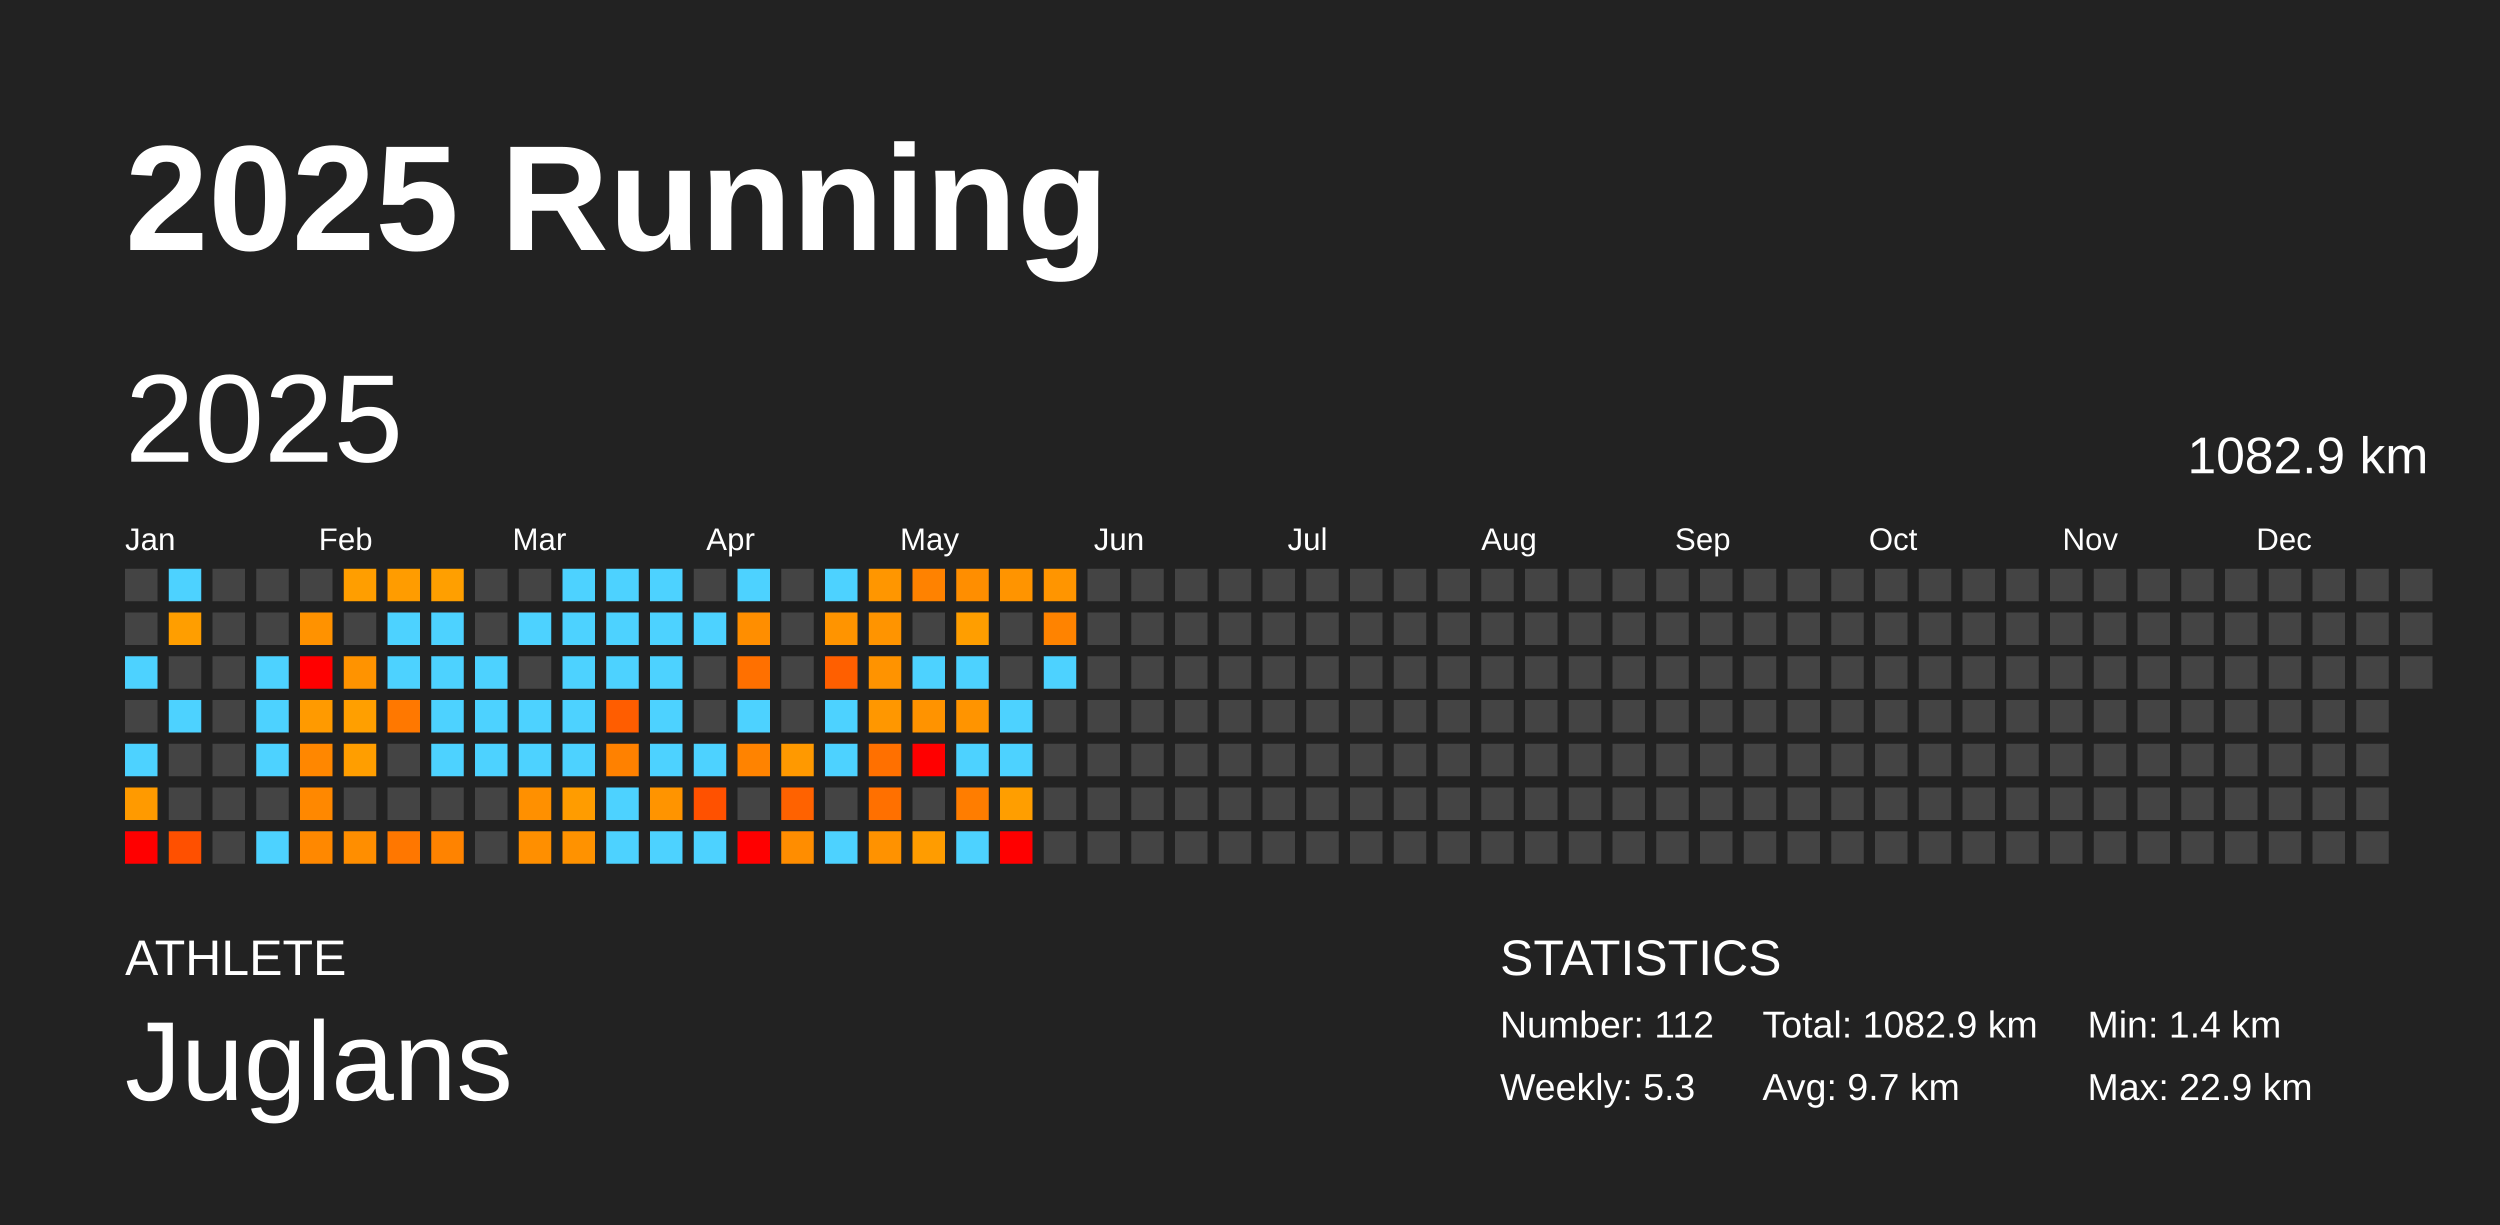
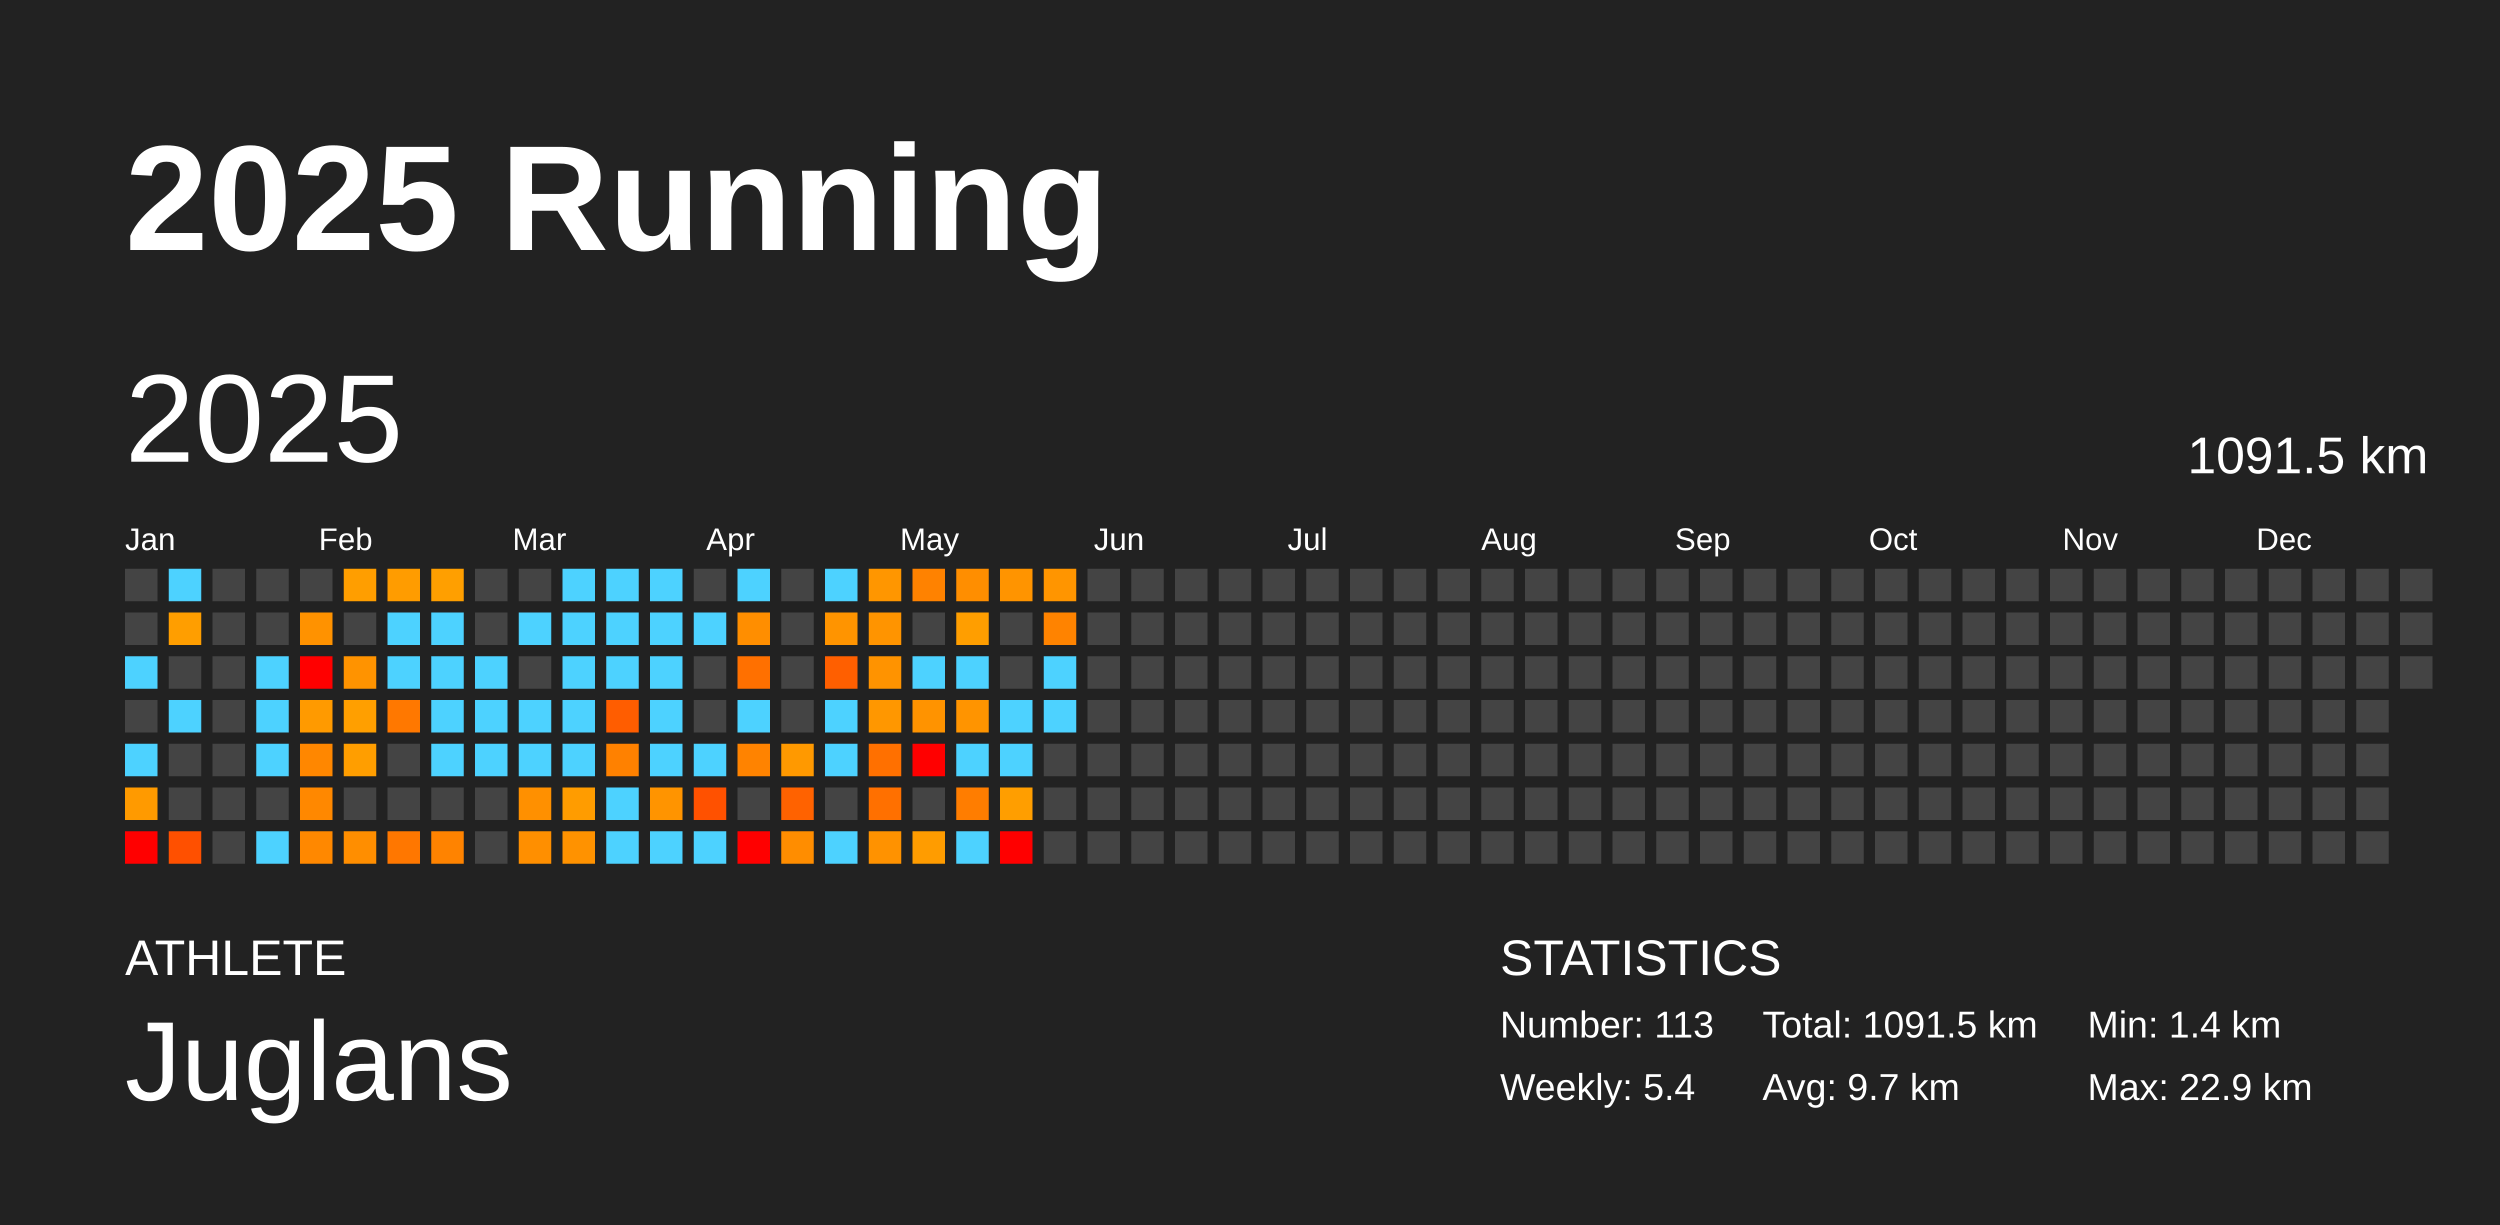
<svg xmlns="http://www.w3.org/2000/svg" baseProfile="full" height="98mm" version="1.1" viewBox="0,0,200,98" width="200mm">
  <defs />
  <rect fill="#222222" height="98" width="200" x="0" y="0" />
  <text fill="#FFFFFF" style="font-size:12px; font-family:Arial; font-weight:bold;" x="10" y="20">2025 Running</text>
  <text fill="#FFFFFF" style="font-size:4px; font-family:Arial" x="10" y="78">ATHLETE</text>
  <text fill="#FFFFFF" style="font-size:9px; font-family:Arial" x="10" y="88">Juglans</text>
  <text fill="#FFFFFF" style="font-size:4px; font-family:Arial" x="120" y="78">STATISTICS</text>
-   <text fill="#FFFFFF" style="font-size:3px; font-family:Arial" x="120" y="83">Number: 112</text>
-   <text fill="#FFFFFF" style="font-size:3px; font-family:Arial" x="120" y="88">Weekly: 5.3</text>
-   <text fill="#FFFFFF" style="font-size:3px; font-family:Arial" x="141" y="83">Total: 1082.9 km</text>
+   <text fill="#FFFFFF" style="font-size:3px; font-family:Arial" x="120" y="83">Number: 113</text>
+   <text fill="#FFFFFF" style="font-size:3px; font-family:Arial" x="120" y="88">Weekly: 5.4</text>
+   <text fill="#FFFFFF" style="font-size:3px; font-family:Arial" x="141" y="83">Total: 1091.5 km</text>
  <text fill="#FFFFFF" style="font-size:3px; font-family:Arial" x="141" y="88">Avg: 9.7 km</text>
  <text fill="#FFFFFF" style="font-size:3px; font-family:Arial" x="167" y="83">Min: 1.4 km</text>
  <text fill="#FFFFFF" style="font-size:3px; font-family:Arial" x="167" y="88">Max: 22.9 km</text>
  <text dominant-baseline="hanging" fill="#FFFFFF" style="font-size:10.0px; font-family:Arial;" x="10" y="30">2025</text>
-   <text dominant-baseline="hanging" fill="#FFFFFF" style="font-size:4.125px; font-family:Arial;" x="175" y="35">1082.9 km</text>
+   <text dominant-baseline="hanging" fill="#FFFFFF" style="font-size:4.125px; font-family:Arial;" x="175" y="35">1091.5 km</text>
  <text fill="#FFFFFF" style="font-size:2.5px; font-family:Arial" x="10.0" y="44">Jan</text>
  <text fill="#FFFFFF" style="font-size:2.5px; font-family:Arial" x="25.5" y="44">Feb</text>
  <text fill="#FFFFFF" style="font-size:2.5px; font-family:Arial" x="41.0" y="44">Mar</text>
  <text fill="#FFFFFF" style="font-size:2.5px; font-family:Arial" x="56.5" y="44">Apr</text>
  <text fill="#FFFFFF" style="font-size:2.5px; font-family:Arial" x="72.0" y="44">May</text>
  <text fill="#FFFFFF" style="font-size:2.5px; font-family:Arial" x="87.5" y="44">Jun</text>
  <text fill="#FFFFFF" style="font-size:2.5px; font-family:Arial" x="103.0" y="44">Jul</text>
  <text fill="#FFFFFF" style="font-size:2.5px; font-family:Arial" x="118.5" y="44">Aug</text>
  <text fill="#FFFFFF" style="font-size:2.5px; font-family:Arial" x="134.0" y="44">Sep</text>
  <text fill="#FFFFFF" style="font-size:2.5px; font-family:Arial" x="149.5" y="44">Oct</text>
  <text fill="#FFFFFF" style="font-size:2.5px; font-family:Arial" x="165.0" y="44">Nov</text>
  <text fill="#FFFFFF" style="font-size:2.5px; font-family:Arial" x="180.5" y="44">Dec</text>
  <rect fill="#444444" height="2.6" width="2.6" x="10.0" y="45.5" />
  <rect fill="#444444" height="2.6" width="2.6" x="10.0" y="49.0" />
  <rect fill="#4dd2ff" height="2.6" width="2.6" x="10.0" y="52.5" />
  <rect fill="#444444" height="2.6" width="2.6" x="10.0" y="56.0" />
  <rect fill="#4dd2ff" height="2.6" width="2.6" x="10.0" y="59.5" />
  <rect fill="#ff9a00" height="2.6" width="2.6" x="10.0" y="63.0" />
  <rect fill="red" height="2.6" width="2.6" x="10.0" y="66.5" />
  <rect fill="#4dd2ff" height="2.6" width="2.6" x="13.5" y="45.5" />
  <rect fill="#ff9e00" height="2.6" width="2.6" x="13.5" y="49.0" />
  <rect fill="#444444" height="2.6" width="2.6" x="13.5" y="52.5" />
  <rect fill="#4dd2ff" height="2.6" width="2.6" x="13.5" y="56.0" />
  <rect fill="#444444" height="2.6" width="2.6" x="13.5" y="59.5" />
  <rect fill="#444444" height="2.6" width="2.6" x="13.5" y="63.0" />
  <rect fill="#ff5000" height="2.6" width="2.6" x="13.5" y="66.5" />
  <rect fill="#444444" height="2.6" width="2.6" x="17.0" y="45.5" />
  <rect fill="#444444" height="2.6" width="2.6" x="17.0" y="49.0" />
  <rect fill="#444444" height="2.6" width="2.6" x="17.0" y="52.5" />
  <rect fill="#444444" height="2.6" width="2.6" x="17.0" y="56.0" />
  <rect fill="#444444" height="2.6" width="2.6" x="17.0" y="59.5" />
  <rect fill="#444444" height="2.6" width="2.6" x="17.0" y="63.0" />
  <rect fill="#444444" height="2.6" width="2.6" x="17.0" y="66.5" />
  <rect fill="#444444" height="2.6" width="2.6" x="20.5" y="45.5" />
  <rect fill="#444444" height="2.6" width="2.6" x="20.5" y="49.0" />
  <rect fill="#4dd2ff" height="2.6" width="2.6" x="20.5" y="52.5" />
  <rect fill="#4dd2ff" height="2.6" width="2.6" x="20.5" y="56.0" />
  <rect fill="#4dd2ff" height="2.6" width="2.6" x="20.5" y="59.5" />
  <rect fill="#444444" height="2.6" width="2.6" x="20.5" y="63.0" />
  <rect fill="#4dd2ff" height="2.6" width="2.6" x="20.5" y="66.5" />
  <rect fill="#444444" height="2.6" width="2.6" x="24.0" y="45.5" />
  <rect fill="#ff9200" height="2.6" width="2.6" x="24.0" y="49.0" />
  <rect fill="red" height="2.6" width="2.6" x="24.0" y="52.5" />
  <rect fill="#ff9a00" height="2.6" width="2.6" x="24.0" y="56.0" />
  <rect fill="#ff8700" height="2.6" width="2.6" x="24.0" y="59.5" />
  <rect fill="#ff8800" height="2.6" width="2.6" x="24.0" y="63.0" />
  <rect fill="#ff8800" height="2.6" width="2.6" x="24.0" y="66.5" />
  <rect fill="#ff9e00" height="2.6" width="2.6" x="27.5" y="45.5" />
  <rect fill="#444444" height="2.6" width="2.6" x="27.5" y="49.0" />
  <rect fill="#ff9300" height="2.6" width="2.6" x="27.5" y="52.5" />
  <rect fill="#ff9f00" height="2.6" width="2.6" x="27.5" y="56.0" />
  <rect fill="#ff9e00" height="2.6" width="2.6" x="27.5" y="59.5" />
  <rect fill="#444444" height="2.6" width="2.6" x="27.5" y="63.0" />
  <rect fill="#ff8e00" height="2.6" width="2.6" x="27.5" y="66.5" />
  <rect fill="#ff9c00" height="2.6" width="2.6" x="31.0" y="45.5" />
  <rect fill="#4dd2ff" height="2.6" width="2.6" x="31.0" y="49.0" />
  <rect fill="#4dd2ff" height="2.6" width="2.6" x="31.0" y="52.5" />
  <rect fill="#ff7800" height="2.6" width="2.6" x="31.0" y="56.0" />
  <rect fill="#444444" height="2.6" width="2.6" x="31.0" y="59.5" />
  <rect fill="#444444" height="2.6" width="2.6" x="31.0" y="63.0" />
  <rect fill="#ff7700" height="2.6" width="2.6" x="31.0" y="66.5" />
  <rect fill="#ff9f00" height="2.6" width="2.6" x="34.5" y="45.5" />
  <rect fill="#4dd2ff" height="2.6" width="2.6" x="34.5" y="49.0" />
  <rect fill="#4dd2ff" height="2.6" width="2.6" x="34.5" y="52.5" />
  <rect fill="#4dd2ff" height="2.6" width="2.6" x="34.5" y="56.0" />
  <rect fill="#4dd2ff" height="2.6" width="2.6" x="34.5" y="59.5" />
  <rect fill="#444444" height="2.6" width="2.6" x="34.5" y="63.0" />
  <rect fill="#ff8300" height="2.6" width="2.6" x="34.5" y="66.5" />
  <rect fill="#444444" height="2.6" width="2.6" x="38.0" y="45.5" />
  <rect fill="#444444" height="2.6" width="2.6" x="38.0" y="49.0" />
  <rect fill="#4dd2ff" height="2.6" width="2.6" x="38.0" y="52.5" />
  <rect fill="#4dd2ff" height="2.6" width="2.6" x="38.0" y="56.0" />
  <rect fill="#4dd2ff" height="2.6" width="2.6" x="38.0" y="59.5" />
  <rect fill="#444444" height="2.6" width="2.6" x="38.0" y="63.0" />
  <rect fill="#444444" height="2.6" width="2.6" x="38.0" y="66.5" />
  <rect fill="#444444" height="2.6" width="2.6" x="41.5" y="45.5" />
  <rect fill="#4dd2ff" height="2.6" width="2.6" x="41.5" y="49.0" />
  <rect fill="#444444" height="2.6" width="2.6" x="41.5" y="52.5" />
  <rect fill="#4dd2ff" height="2.6" width="2.6" x="41.5" y="56.0" />
  <rect fill="#4dd2ff" height="2.6" width="2.6" x="41.5" y="59.5" />
  <rect fill="#ff9000" height="2.6" width="2.6" x="41.5" y="63.0" />
  <rect fill="#ff8f00" height="2.6" width="2.6" x="41.5" y="66.5" />
  <rect fill="#4dd2ff" height="2.6" width="2.6" x="45.0" y="45.5" />
  <rect fill="#4dd2ff" height="2.6" width="2.6" x="45.0" y="49.0" />
  <rect fill="#4dd2ff" height="2.6" width="2.6" x="45.0" y="52.5" />
  <rect fill="#4dd2ff" height="2.6" width="2.6" x="45.0" y="56.0" />
  <rect fill="#4dd2ff" height="2.6" width="2.6" x="45.0" y="59.5" />
  <rect fill="#ff9c00" height="2.6" width="2.6" x="45.0" y="63.0" />
  <rect fill="#ff9200" height="2.6" width="2.6" x="45.0" y="66.5" />
  <rect fill="#4dd2ff" height="2.6" width="2.6" x="48.5" y="45.5" />
  <rect fill="#4dd2ff" height="2.6" width="2.6" x="48.5" y="49.0" />
  <rect fill="#4dd2ff" height="2.6" width="2.6" x="48.5" y="52.5" />
  <rect fill="#ff5d00" height="2.6" width="2.6" x="48.5" y="56.0" />
  <rect fill="#ff8100" height="2.6" width="2.6" x="48.5" y="59.5" />
  <rect fill="#4dd2ff" height="2.6" width="2.6" x="48.5" y="63.0" />
  <rect fill="#4dd2ff" height="2.6" width="2.6" x="48.5" y="66.5" />
  <rect fill="#4dd2ff" height="2.6" width="2.6" x="52.0" y="45.5" />
  <rect fill="#4dd2ff" height="2.6" width="2.6" x="52.0" y="49.0" />
  <rect fill="#4dd2ff" height="2.6" width="2.6" x="52.0" y="52.5" />
  <rect fill="#4dd2ff" height="2.6" width="2.6" x="52.0" y="56.0" />
  <rect fill="#4dd2ff" height="2.6" width="2.6" x="52.0" y="59.5" />
  <rect fill="#ff9400" height="2.6" width="2.6" x="52.0" y="63.0" />
  <rect fill="#4dd2ff" height="2.6" width="2.6" x="52.0" y="66.5" />
  <rect fill="#444444" height="2.6" width="2.6" x="55.5" y="45.5" />
  <rect fill="#4dd2ff" height="2.6" width="2.6" x="55.5" y="49.0" />
  <rect fill="#444444" height="2.6" width="2.6" x="55.5" y="52.5" />
  <rect fill="#444444" height="2.6" width="2.6" x="55.5" y="56.0" />
  <rect fill="#4dd2ff" height="2.6" width="2.6" x="55.5" y="59.5" />
  <rect fill="#ff5100" height="2.6" width="2.6" x="55.5" y="63.0" />
  <rect fill="#4dd2ff" height="2.6" width="2.6" x="55.5" y="66.5" />
  <rect fill="#4dd2ff" height="2.6" width="2.6" x="59.0" y="45.5" />
  <rect fill="#ff8e00" height="2.6" width="2.6" x="59.0" y="49.0" />
  <rect fill="#ff7000" height="2.6" width="2.6" x="59.0" y="52.5" />
  <rect fill="#4dd2ff" height="2.6" width="2.6" x="59.0" y="56.0" />
  <rect fill="#ff8300" height="2.6" width="2.6" x="59.0" y="59.5" />
  <rect fill="#444444" height="2.6" width="2.6" x="59.0" y="63.0" />
  <rect fill="red" height="2.6" width="2.6" x="59.0" y="66.5" />
  <rect fill="#444444" height="2.6" width="2.6" x="62.5" y="45.5" />
  <rect fill="#444444" height="2.6" width="2.6" x="62.5" y="49.0" />
  <rect fill="#444444" height="2.6" width="2.6" x="62.5" y="52.5" />
  <rect fill="#444444" height="2.6" width="2.6" x="62.5" y="56.0" />
  <rect fill="#ff9900" height="2.6" width="2.6" x="62.5" y="59.5" />
  <rect fill="#ff6200" height="2.6" width="2.6" x="62.5" y="63.0" />
  <rect fill="#ff8d00" height="2.6" width="2.6" x="62.5" y="66.5" />
  <rect fill="#4dd2ff" height="2.6" width="2.6" x="66.0" y="45.5" />
  <rect fill="#ff9400" height="2.6" width="2.6" x="66.0" y="49.0" />
  <rect fill="#ff5f00" height="2.6" width="2.6" x="66.0" y="52.5" />
  <rect fill="#4dd2ff" height="2.6" width="2.6" x="66.0" y="56.0" />
  <rect fill="#4dd2ff" height="2.6" width="2.6" x="66.0" y="59.5" />
  <rect fill="#444444" height="2.6" width="2.6" x="66.0" y="63.0" />
  <rect fill="#4dd2ff" height="2.6" width="2.6" x="66.0" y="66.5" />
  <rect fill="#ff9600" height="2.6" width="2.6" x="69.5" y="45.5" />
  <rect fill="#ff9400" height="2.6" width="2.6" x="69.5" y="49.0" />
  <rect fill="#ff9300" height="2.6" width="2.6" x="69.5" y="52.5" />
  <rect fill="#ff9700" height="2.6" width="2.6" x="69.5" y="56.0" />
  <rect fill="#ff7000" height="2.6" width="2.6" x="69.5" y="59.5" />
  <rect fill="#ff7000" height="2.6" width="2.6" x="69.5" y="63.0" />
  <rect fill="#ff9200" height="2.6" width="2.6" x="69.5" y="66.5" />
  <rect fill="#ff8200" height="2.6" width="2.6" x="73.0" y="45.5" />
  <rect fill="#444444" height="2.6" width="2.6" x="73.0" y="49.0" />
  <rect fill="#4dd2ff" height="2.6" width="2.6" x="73.0" y="52.5" />
  <rect fill="#ff9300" height="2.6" width="2.6" x="73.0" y="56.0" />
  <rect fill="red" height="2.6" width="2.6" x="73.0" y="59.5" />
  <rect fill="#444444" height="2.6" width="2.6" x="73.0" y="63.0" />
  <rect fill="#ff9c00" height="2.6" width="2.6" x="73.0" y="66.5" />
  <rect fill="#ff8e00" height="2.6" width="2.6" x="76.5" y="45.5" />
  <rect fill="#ff9e00" height="2.6" width="2.6" x="76.5" y="49.0" />
  <rect fill="#4dd2ff" height="2.6" width="2.6" x="76.5" y="52.5" />
  <rect fill="#ff9400" height="2.6" width="2.6" x="76.5" y="56.0" />
  <rect fill="#4dd2ff" height="2.6" width="2.6" x="76.5" y="59.5" />
  <rect fill="#ff7d00" height="2.6" width="2.6" x="76.5" y="63.0" />
  <rect fill="#4dd2ff" height="2.6" width="2.6" x="76.5" y="66.5" />
  <rect fill="#ff9400" height="2.6" width="2.6" x="80.0" y="45.5" />
  <rect fill="#444444" height="2.6" width="2.6" x="80.0" y="49.0" />
  <rect fill="#444444" height="2.6" width="2.6" x="80.0" y="52.5" />
  <rect fill="#4dd2ff" height="2.6" width="2.6" x="80.0" y="56.0" />
  <rect fill="#4dd2ff" height="2.6" width="2.6" x="80.0" y="59.5" />
  <rect fill="#ff9e00" height="2.6" width="2.6" x="80.0" y="63.0" />
  <rect fill="red" height="2.6" width="2.6" x="80.0" y="66.5" />
  <rect fill="#ff9500" height="2.6" width="2.6" x="83.5" y="45.5" />
  <rect fill="#ff8300" height="2.6" width="2.6" x="83.5" y="49.0" />
  <rect fill="#4dd2ff" height="2.6" width="2.6" x="83.5" y="52.5" />
-   <rect fill="#444444" height="2.6" width="2.6" x="83.5" y="56.0" />
+   <rect fill="#4dd2ff" height="2.6" width="2.6" x="83.5" y="56.0" />
  <rect fill="#444444" height="2.6" width="2.6" x="83.5" y="59.5" />
  <rect fill="#444444" height="2.6" width="2.6" x="83.5" y="63.0" />
  <rect fill="#444444" height="2.6" width="2.6" x="83.5" y="66.5" />
  <rect fill="#444444" height="2.6" width="2.6" x="87.0" y="45.5" />
  <rect fill="#444444" height="2.6" width="2.6" x="87.0" y="49.0" />
  <rect fill="#444444" height="2.6" width="2.6" x="87.0" y="52.5" />
  <rect fill="#444444" height="2.6" width="2.6" x="87.0" y="56.0" />
  <rect fill="#444444" height="2.6" width="2.6" x="87.0" y="59.5" />
  <rect fill="#444444" height="2.6" width="2.6" x="87.0" y="63.0" />
  <rect fill="#444444" height="2.6" width="2.6" x="87.0" y="66.5" />
  <rect fill="#444444" height="2.6" width="2.6" x="90.5" y="45.5" />
  <rect fill="#444444" height="2.6" width="2.6" x="90.5" y="49.0" />
  <rect fill="#444444" height="2.6" width="2.6" x="90.5" y="52.5" />
  <rect fill="#444444" height="2.6" width="2.6" x="90.5" y="56.0" />
  <rect fill="#444444" height="2.6" width="2.6" x="90.5" y="59.5" />
  <rect fill="#444444" height="2.6" width="2.6" x="90.5" y="63.0" />
  <rect fill="#444444" height="2.6" width="2.6" x="90.5" y="66.5" />
  <rect fill="#444444" height="2.6" width="2.6" x="94.0" y="45.5" />
  <rect fill="#444444" height="2.6" width="2.6" x="94.0" y="49.0" />
  <rect fill="#444444" height="2.6" width="2.6" x="94.0" y="52.5" />
  <rect fill="#444444" height="2.6" width="2.6" x="94.0" y="56.0" />
  <rect fill="#444444" height="2.6" width="2.6" x="94.0" y="59.5" />
  <rect fill="#444444" height="2.6" width="2.6" x="94.0" y="63.0" />
  <rect fill="#444444" height="2.6" width="2.6" x="94.0" y="66.5" />
  <rect fill="#444444" height="2.6" width="2.6" x="97.5" y="45.5" />
  <rect fill="#444444" height="2.6" width="2.6" x="97.5" y="49.0" />
  <rect fill="#444444" height="2.6" width="2.6" x="97.5" y="52.5" />
  <rect fill="#444444" height="2.6" width="2.6" x="97.5" y="56.0" />
  <rect fill="#444444" height="2.6" width="2.6" x="97.5" y="59.5" />
  <rect fill="#444444" height="2.6" width="2.6" x="97.5" y="63.0" />
  <rect fill="#444444" height="2.6" width="2.6" x="97.5" y="66.5" />
  <rect fill="#444444" height="2.6" width="2.6" x="101.0" y="45.5" />
  <rect fill="#444444" height="2.6" width="2.6" x="101.0" y="49.0" />
  <rect fill="#444444" height="2.6" width="2.6" x="101.0" y="52.5" />
  <rect fill="#444444" height="2.6" width="2.6" x="101.0" y="56.0" />
  <rect fill="#444444" height="2.6" width="2.6" x="101.0" y="59.5" />
  <rect fill="#444444" height="2.6" width="2.6" x="101.0" y="63.0" />
  <rect fill="#444444" height="2.6" width="2.6" x="101.0" y="66.5" />
  <rect fill="#444444" height="2.6" width="2.6" x="104.5" y="45.5" />
  <rect fill="#444444" height="2.6" width="2.6" x="104.5" y="49.0" />
  <rect fill="#444444" height="2.6" width="2.6" x="104.5" y="52.5" />
  <rect fill="#444444" height="2.6" width="2.6" x="104.5" y="56.0" />
  <rect fill="#444444" height="2.6" width="2.6" x="104.5" y="59.5" />
  <rect fill="#444444" height="2.6" width="2.6" x="104.5" y="63.0" />
  <rect fill="#444444" height="2.6" width="2.6" x="104.5" y="66.5" />
  <rect fill="#444444" height="2.6" width="2.6" x="108.0" y="45.5" />
  <rect fill="#444444" height="2.6" width="2.6" x="108.0" y="49.0" />
  <rect fill="#444444" height="2.6" width="2.6" x="108.0" y="52.5" />
  <rect fill="#444444" height="2.6" width="2.6" x="108.0" y="56.0" />
  <rect fill="#444444" height="2.6" width="2.6" x="108.0" y="59.5" />
  <rect fill="#444444" height="2.6" width="2.6" x="108.0" y="63.0" />
  <rect fill="#444444" height="2.6" width="2.6" x="108.0" y="66.5" />
  <rect fill="#444444" height="2.6" width="2.6" x="111.5" y="45.5" />
  <rect fill="#444444" height="2.6" width="2.6" x="111.5" y="49.0" />
  <rect fill="#444444" height="2.6" width="2.6" x="111.5" y="52.5" />
  <rect fill="#444444" height="2.6" width="2.6" x="111.5" y="56.0" />
  <rect fill="#444444" height="2.6" width="2.6" x="111.5" y="59.5" />
  <rect fill="#444444" height="2.6" width="2.6" x="111.5" y="63.0" />
  <rect fill="#444444" height="2.6" width="2.6" x="111.5" y="66.5" />
  <rect fill="#444444" height="2.6" width="2.6" x="115.0" y="45.5" />
  <rect fill="#444444" height="2.6" width="2.6" x="115.0" y="49.0" />
  <rect fill="#444444" height="2.6" width="2.6" x="115.0" y="52.5" />
  <rect fill="#444444" height="2.6" width="2.6" x="115.0" y="56.0" />
  <rect fill="#444444" height="2.6" width="2.6" x="115.0" y="59.5" />
  <rect fill="#444444" height="2.6" width="2.6" x="115.0" y="63.0" />
  <rect fill="#444444" height="2.6" width="2.6" x="115.0" y="66.5" />
  <rect fill="#444444" height="2.6" width="2.6" x="118.5" y="45.5" />
  <rect fill="#444444" height="2.6" width="2.6" x="118.5" y="49.0" />
  <rect fill="#444444" height="2.6" width="2.6" x="118.5" y="52.5" />
  <rect fill="#444444" height="2.6" width="2.6" x="118.5" y="56.0" />
  <rect fill="#444444" height="2.6" width="2.6" x="118.5" y="59.5" />
  <rect fill="#444444" height="2.6" width="2.6" x="118.5" y="63.0" />
  <rect fill="#444444" height="2.6" width="2.6" x="118.5" y="66.5" />
  <rect fill="#444444" height="2.6" width="2.6" x="122.0" y="45.5" />
  <rect fill="#444444" height="2.6" width="2.6" x="122.0" y="49.0" />
  <rect fill="#444444" height="2.6" width="2.6" x="122.0" y="52.5" />
  <rect fill="#444444" height="2.6" width="2.6" x="122.0" y="56.0" />
  <rect fill="#444444" height="2.6" width="2.6" x="122.0" y="59.5" />
  <rect fill="#444444" height="2.6" width="2.6" x="122.0" y="63.0" />
  <rect fill="#444444" height="2.6" width="2.6" x="122.0" y="66.5" />
  <rect fill="#444444" height="2.6" width="2.6" x="125.5" y="45.5" />
  <rect fill="#444444" height="2.6" width="2.6" x="125.5" y="49.0" />
  <rect fill="#444444" height="2.6" width="2.6" x="125.5" y="52.5" />
  <rect fill="#444444" height="2.6" width="2.6" x="125.5" y="56.0" />
  <rect fill="#444444" height="2.6" width="2.6" x="125.5" y="59.5" />
  <rect fill="#444444" height="2.6" width="2.6" x="125.5" y="63.0" />
  <rect fill="#444444" height="2.6" width="2.6" x="125.5" y="66.5" />
  <rect fill="#444444" height="2.6" width="2.6" x="129.0" y="45.5" />
  <rect fill="#444444" height="2.6" width="2.6" x="129.0" y="49.0" />
  <rect fill="#444444" height="2.6" width="2.6" x="129.0" y="52.5" />
  <rect fill="#444444" height="2.6" width="2.6" x="129.0" y="56.0" />
  <rect fill="#444444" height="2.6" width="2.6" x="129.0" y="59.5" />
  <rect fill="#444444" height="2.6" width="2.6" x="129.0" y="63.0" />
  <rect fill="#444444" height="2.6" width="2.6" x="129.0" y="66.5" />
  <rect fill="#444444" height="2.6" width="2.6" x="132.5" y="45.5" />
  <rect fill="#444444" height="2.6" width="2.6" x="132.5" y="49.0" />
  <rect fill="#444444" height="2.6" width="2.6" x="132.5" y="52.5" />
  <rect fill="#444444" height="2.6" width="2.6" x="132.5" y="56.0" />
  <rect fill="#444444" height="2.6" width="2.6" x="132.5" y="59.5" />
  <rect fill="#444444" height="2.6" width="2.6" x="132.5" y="63.0" />
  <rect fill="#444444" height="2.6" width="2.6" x="132.5" y="66.5" />
  <rect fill="#444444" height="2.6" width="2.6" x="136.0" y="45.5" />
  <rect fill="#444444" height="2.6" width="2.6" x="136.0" y="49.0" />
  <rect fill="#444444" height="2.6" width="2.6" x="136.0" y="52.5" />
  <rect fill="#444444" height="2.6" width="2.6" x="136.0" y="56.0" />
  <rect fill="#444444" height="2.6" width="2.6" x="136.0" y="59.5" />
  <rect fill="#444444" height="2.6" width="2.6" x="136.0" y="63.0" />
  <rect fill="#444444" height="2.6" width="2.6" x="136.0" y="66.5" />
  <rect fill="#444444" height="2.6" width="2.6" x="139.5" y="45.5" />
  <rect fill="#444444" height="2.6" width="2.6" x="139.5" y="49.0" />
  <rect fill="#444444" height="2.6" width="2.6" x="139.5" y="52.5" />
  <rect fill="#444444" height="2.6" width="2.6" x="139.5" y="56.0" />
  <rect fill="#444444" height="2.6" width="2.6" x="139.5" y="59.5" />
  <rect fill="#444444" height="2.6" width="2.6" x="139.5" y="63.0" />
  <rect fill="#444444" height="2.6" width="2.6" x="139.5" y="66.5" />
  <rect fill="#444444" height="2.6" width="2.6" x="143.0" y="45.5" />
  <rect fill="#444444" height="2.6" width="2.6" x="143.0" y="49.0" />
  <rect fill="#444444" height="2.6" width="2.6" x="143.0" y="52.5" />
  <rect fill="#444444" height="2.6" width="2.6" x="143.0" y="56.0" />
  <rect fill="#444444" height="2.6" width="2.6" x="143.0" y="59.5" />
  <rect fill="#444444" height="2.6" width="2.6" x="143.0" y="63.0" />
  <rect fill="#444444" height="2.6" width="2.6" x="143.0" y="66.5" />
  <rect fill="#444444" height="2.6" width="2.6" x="146.5" y="45.5" />
  <rect fill="#444444" height="2.6" width="2.6" x="146.5" y="49.0" />
  <rect fill="#444444" height="2.6" width="2.6" x="146.5" y="52.5" />
  <rect fill="#444444" height="2.6" width="2.6" x="146.5" y="56.0" />
  <rect fill="#444444" height="2.6" width="2.6" x="146.5" y="59.5" />
  <rect fill="#444444" height="2.6" width="2.6" x="146.5" y="63.0" />
  <rect fill="#444444" height="2.6" width="2.6" x="146.5" y="66.5" />
  <rect fill="#444444" height="2.6" width="2.6" x="150.0" y="45.5" />
  <rect fill="#444444" height="2.6" width="2.6" x="150.0" y="49.0" />
  <rect fill="#444444" height="2.6" width="2.6" x="150.0" y="52.5" />
  <rect fill="#444444" height="2.6" width="2.6" x="150.0" y="56.0" />
  <rect fill="#444444" height="2.6" width="2.6" x="150.0" y="59.5" />
  <rect fill="#444444" height="2.6" width="2.6" x="150.0" y="63.0" />
  <rect fill="#444444" height="2.6" width="2.6" x="150.0" y="66.5" />
  <rect fill="#444444" height="2.6" width="2.6" x="153.5" y="45.5" />
  <rect fill="#444444" height="2.6" width="2.6" x="153.5" y="49.0" />
  <rect fill="#444444" height="2.6" width="2.6" x="153.5" y="52.5" />
  <rect fill="#444444" height="2.6" width="2.6" x="153.5" y="56.0" />
  <rect fill="#444444" height="2.6" width="2.6" x="153.5" y="59.5" />
  <rect fill="#444444" height="2.6" width="2.6" x="153.5" y="63.0" />
  <rect fill="#444444" height="2.6" width="2.6" x="153.5" y="66.5" />
  <rect fill="#444444" height="2.6" width="2.6" x="157.0" y="45.5" />
  <rect fill="#444444" height="2.6" width="2.6" x="157.0" y="49.0" />
  <rect fill="#444444" height="2.6" width="2.6" x="157.0" y="52.5" />
  <rect fill="#444444" height="2.6" width="2.6" x="157.0" y="56.0" />
  <rect fill="#444444" height="2.6" width="2.6" x="157.0" y="59.5" />
  <rect fill="#444444" height="2.6" width="2.6" x="157.0" y="63.0" />
  <rect fill="#444444" height="2.6" width="2.6" x="157.0" y="66.5" />
  <rect fill="#444444" height="2.6" width="2.6" x="160.5" y="45.5" />
  <rect fill="#444444" height="2.6" width="2.6" x="160.5" y="49.0" />
  <rect fill="#444444" height="2.6" width="2.6" x="160.5" y="52.5" />
  <rect fill="#444444" height="2.6" width="2.6" x="160.5" y="56.0" />
  <rect fill="#444444" height="2.6" width="2.6" x="160.5" y="59.5" />
  <rect fill="#444444" height="2.6" width="2.6" x="160.5" y="63.0" />
  <rect fill="#444444" height="2.6" width="2.6" x="160.5" y="66.5" />
  <rect fill="#444444" height="2.6" width="2.6" x="164.0" y="45.5" />
  <rect fill="#444444" height="2.6" width="2.6" x="164.0" y="49.0" />
  <rect fill="#444444" height="2.6" width="2.6" x="164.0" y="52.5" />
  <rect fill="#444444" height="2.6" width="2.6" x="164.0" y="56.0" />
  <rect fill="#444444" height="2.6" width="2.6" x="164.0" y="59.5" />
  <rect fill="#444444" height="2.6" width="2.6" x="164.0" y="63.0" />
  <rect fill="#444444" height="2.6" width="2.6" x="164.0" y="66.5" />
  <rect fill="#444444" height="2.6" width="2.6" x="167.5" y="45.5" />
  <rect fill="#444444" height="2.6" width="2.6" x="167.5" y="49.0" />
  <rect fill="#444444" height="2.6" width="2.6" x="167.5" y="52.5" />
  <rect fill="#444444" height="2.6" width="2.6" x="167.5" y="56.0" />
  <rect fill="#444444" height="2.6" width="2.6" x="167.5" y="59.5" />
  <rect fill="#444444" height="2.6" width="2.6" x="167.5" y="63.0" />
  <rect fill="#444444" height="2.6" width="2.6" x="167.5" y="66.5" />
  <rect fill="#444444" height="2.6" width="2.6" x="171.0" y="45.5" />
  <rect fill="#444444" height="2.6" width="2.6" x="171.0" y="49.0" />
  <rect fill="#444444" height="2.6" width="2.6" x="171.0" y="52.5" />
  <rect fill="#444444" height="2.6" width="2.6" x="171.0" y="56.0" />
  <rect fill="#444444" height="2.6" width="2.6" x="171.0" y="59.5" />
  <rect fill="#444444" height="2.6" width="2.6" x="171.0" y="63.0" />
  <rect fill="#444444" height="2.6" width="2.6" x="171.0" y="66.5" />
  <rect fill="#444444" height="2.6" width="2.6" x="174.5" y="45.5" />
  <rect fill="#444444" height="2.6" width="2.6" x="174.5" y="49.0" />
  <rect fill="#444444" height="2.6" width="2.6" x="174.5" y="52.5" />
  <rect fill="#444444" height="2.6" width="2.6" x="174.5" y="56.0" />
  <rect fill="#444444" height="2.6" width="2.6" x="174.5" y="59.5" />
  <rect fill="#444444" height="2.6" width="2.6" x="174.5" y="63.0" />
  <rect fill="#444444" height="2.6" width="2.6" x="174.5" y="66.5" />
  <rect fill="#444444" height="2.6" width="2.6" x="178.0" y="45.5" />
  <rect fill="#444444" height="2.6" width="2.6" x="178.0" y="49.0" />
  <rect fill="#444444" height="2.6" width="2.6" x="178.0" y="52.5" />
  <rect fill="#444444" height="2.6" width="2.6" x="178.0" y="56.0" />
  <rect fill="#444444" height="2.6" width="2.6" x="178.0" y="59.5" />
  <rect fill="#444444" height="2.6" width="2.6" x="178.0" y="63.0" />
  <rect fill="#444444" height="2.6" width="2.6" x="178.0" y="66.5" />
  <rect fill="#444444" height="2.6" width="2.6" x="181.5" y="45.5" />
  <rect fill="#444444" height="2.6" width="2.6" x="181.5" y="49.0" />
  <rect fill="#444444" height="2.6" width="2.6" x="181.5" y="52.5" />
  <rect fill="#444444" height="2.6" width="2.6" x="181.5" y="56.0" />
  <rect fill="#444444" height="2.6" width="2.6" x="181.5" y="59.5" />
  <rect fill="#444444" height="2.6" width="2.6" x="181.5" y="63.0" />
  <rect fill="#444444" height="2.6" width="2.6" x="181.5" y="66.5" />
  <rect fill="#444444" height="2.6" width="2.6" x="185.0" y="45.5" />
  <rect fill="#444444" height="2.6" width="2.6" x="185.0" y="49.0" />
  <rect fill="#444444" height="2.6" width="2.6" x="185.0" y="52.5" />
  <rect fill="#444444" height="2.6" width="2.6" x="185.0" y="56.0" />
  <rect fill="#444444" height="2.6" width="2.6" x="185.0" y="59.5" />
  <rect fill="#444444" height="2.6" width="2.6" x="185.0" y="63.0" />
  <rect fill="#444444" height="2.6" width="2.6" x="185.0" y="66.5" />
  <rect fill="#444444" height="2.6" width="2.6" x="188.5" y="45.5" />
  <rect fill="#444444" height="2.6" width="2.6" x="188.5" y="49.0" />
  <rect fill="#444444" height="2.6" width="2.6" x="188.5" y="52.5" />
  <rect fill="#444444" height="2.6" width="2.6" x="188.5" y="56.0" />
  <rect fill="#444444" height="2.6" width="2.6" x="188.5" y="59.5" />
  <rect fill="#444444" height="2.6" width="2.6" x="188.5" y="63.0" />
  <rect fill="#444444" height="2.6" width="2.6" x="188.5" y="66.5" />
  <rect fill="#444444" height="2.6" width="2.6" x="192.0" y="45.5" />
  <rect fill="#444444" height="2.6" width="2.6" x="192.0" y="49.0" />
  <rect fill="#444444" height="2.6" width="2.6" x="192.0" y="52.5" />
</svg>
